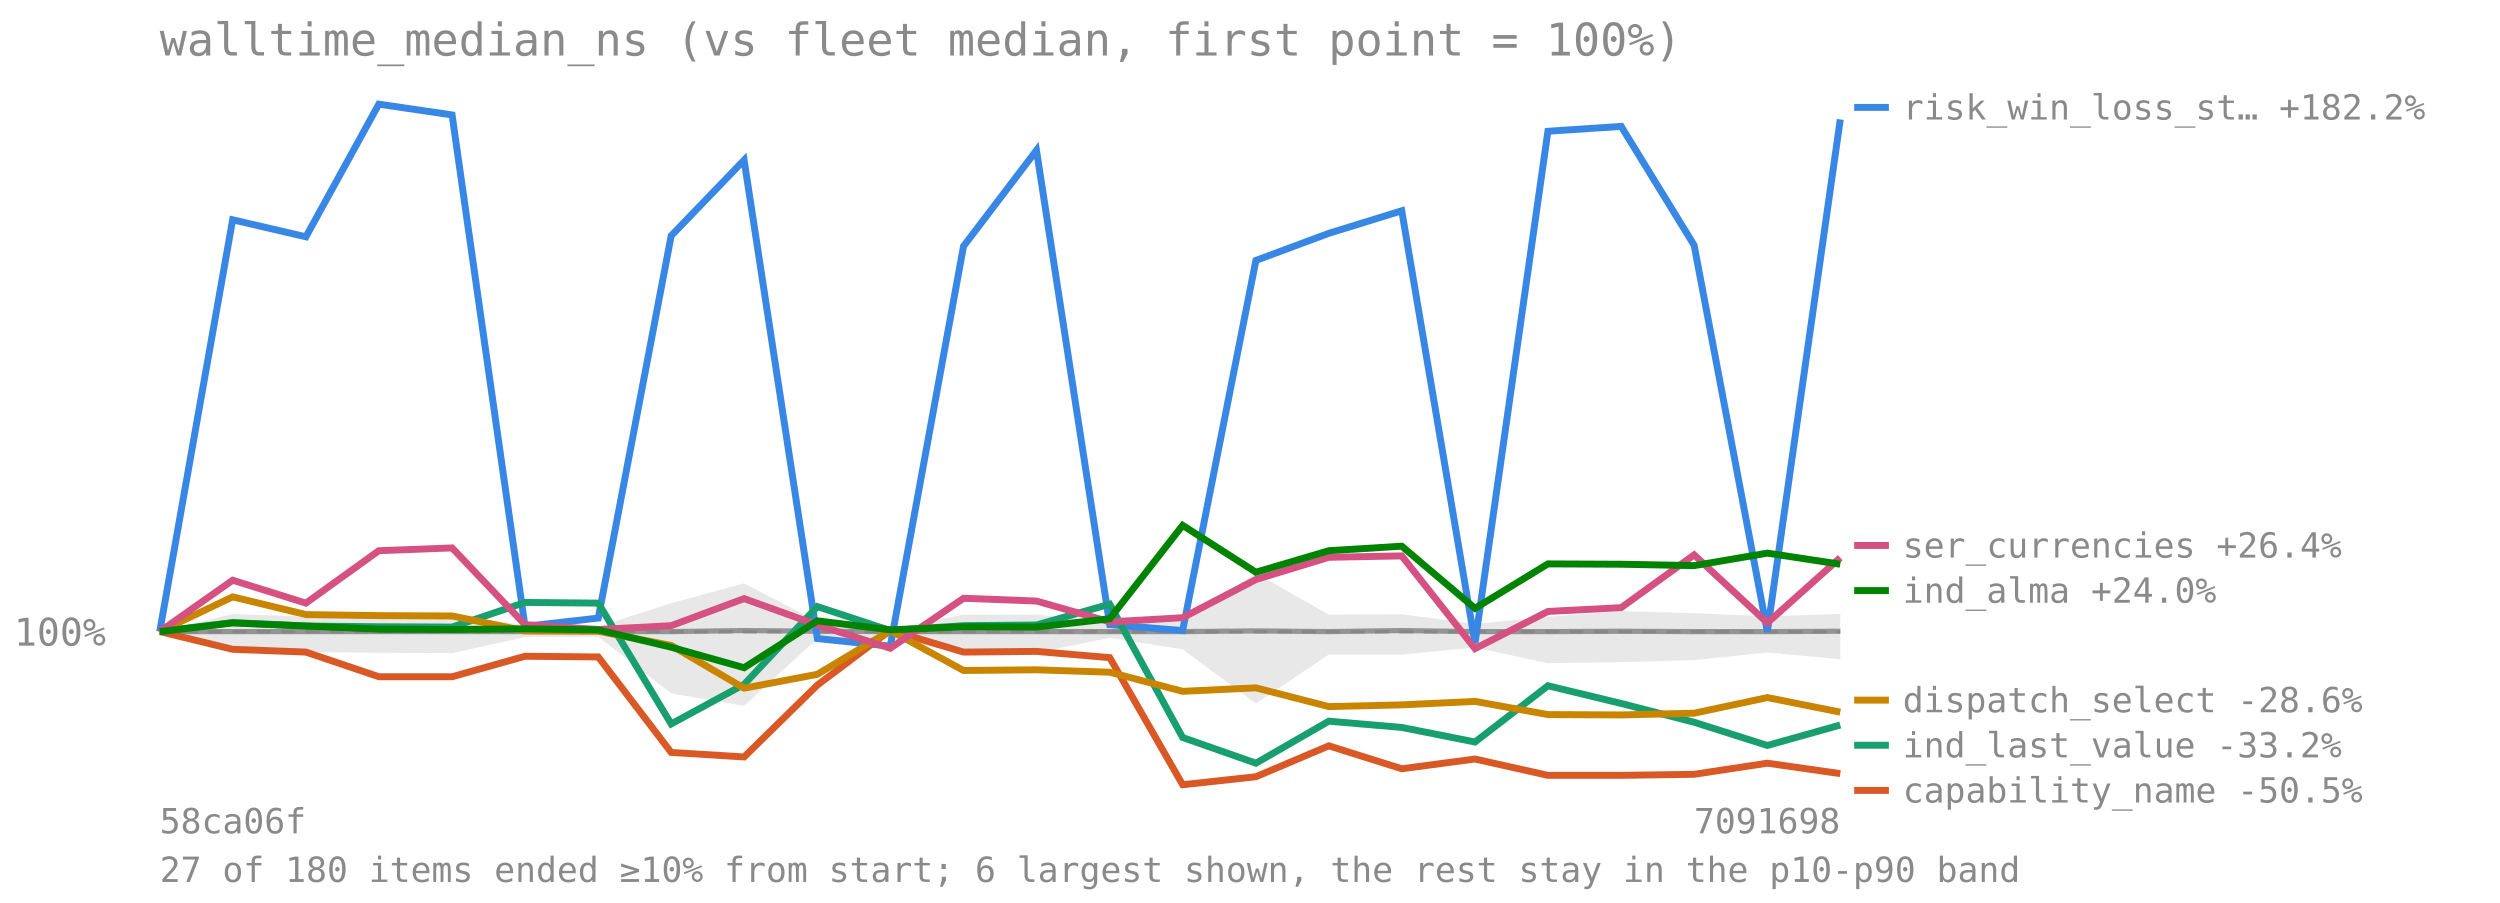
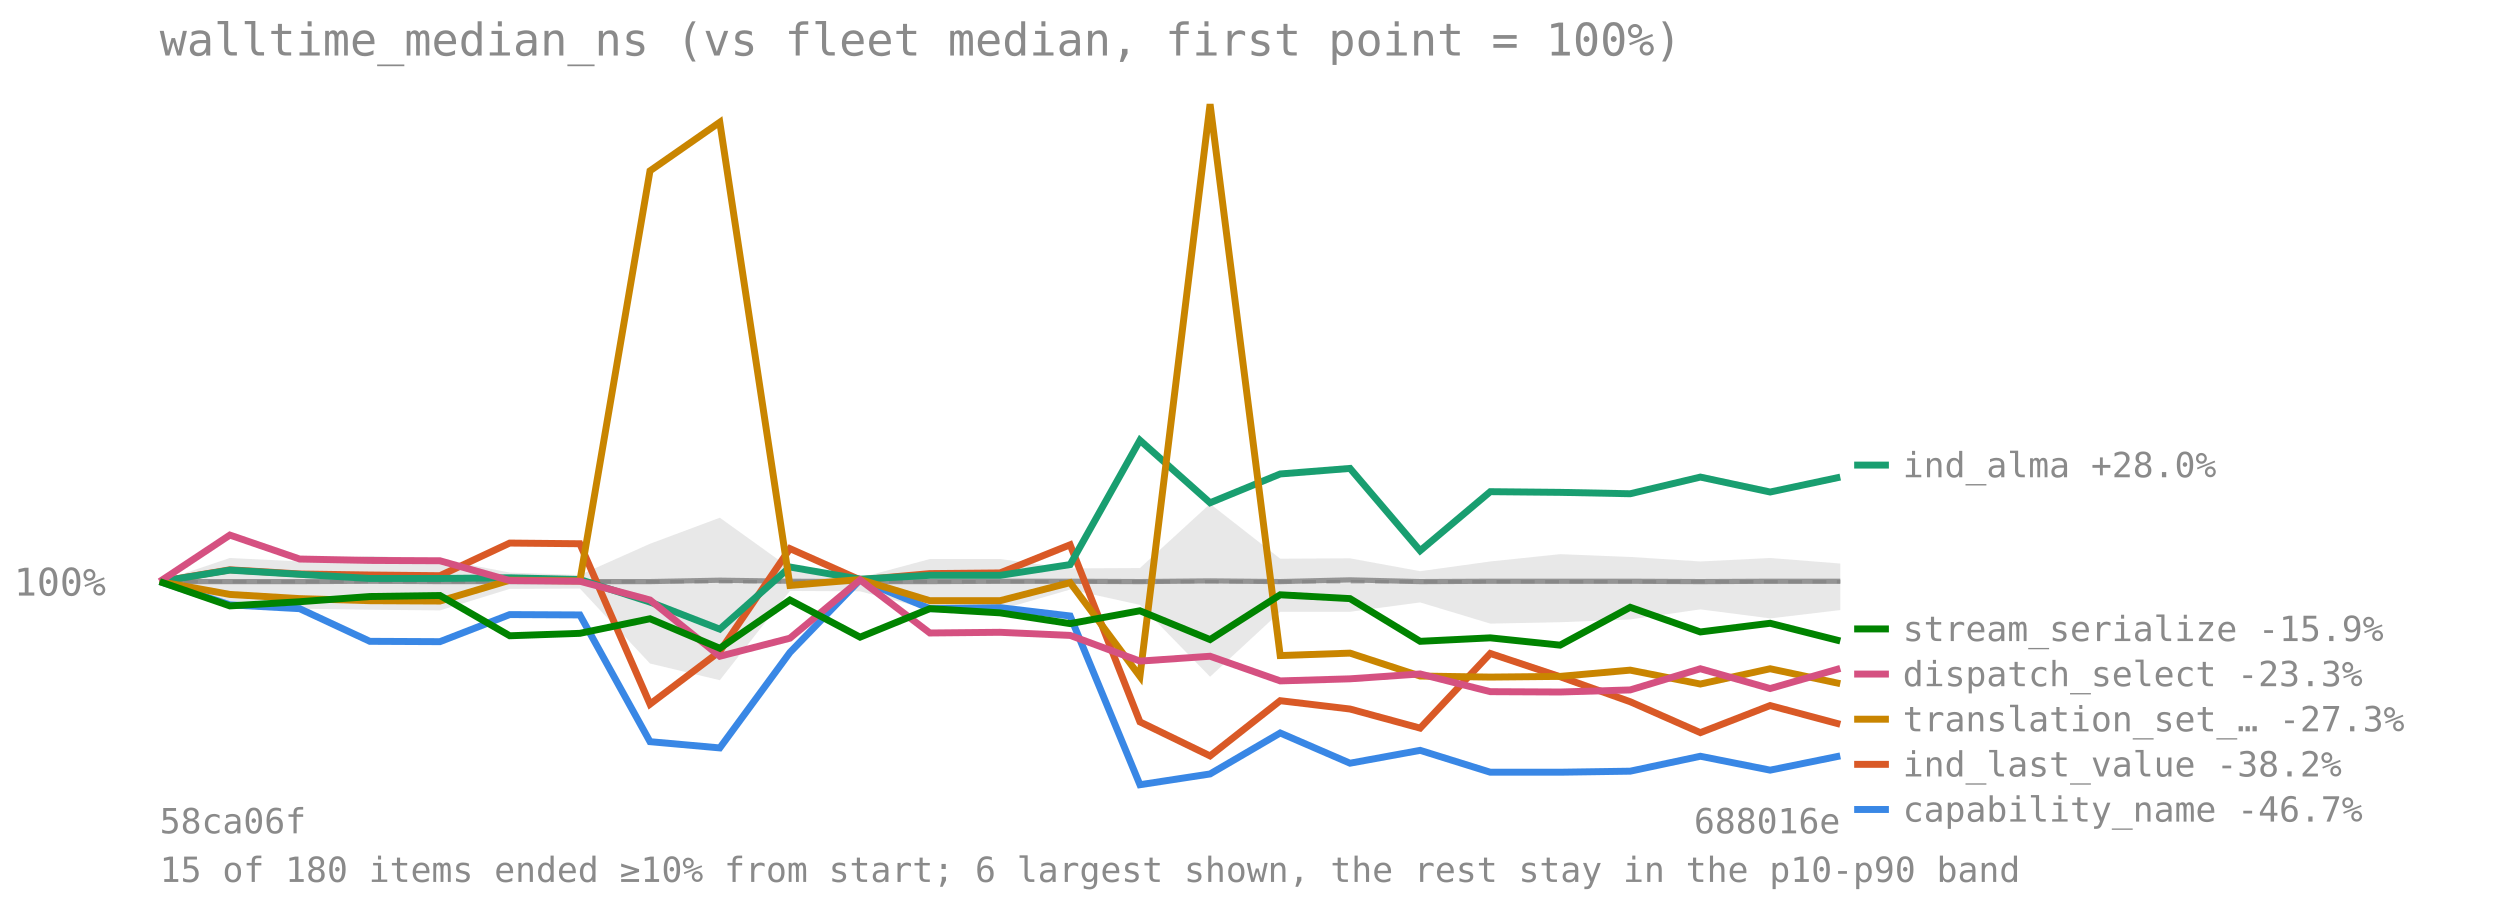
<svg xmlns="http://www.w3.org/2000/svg" viewBox="0 0 720 260" font-family="monospace" font-size="11">
  <text x="46" y="16" font-size="13" fill="#8a8a8a">walltime_median_ns (vs fleet median, first point = 100%)</text>
-   <line x1="46" y1="181.946" x2="530" y2="181.946" stroke="#8a8a8a" stroke-opacity="0.7" stroke-dasharray="4 3" />
-   <text x="4" y="185.946" fill="#8a8a8a">100%</text>
-   <polygon points="46.0,181.9 67.0,176.8 88.1,177.6 109.1,176.4 130.2,177.0 151.2,180.0 172.3,180.5 193.3,173.7 214.3,168.0 235.4,179.0 256.4,181.1 277.5,177.0 298.5,177.0 319.6,179.0 340.6,179.0 361.7,165.1 382.7,177.0 403.7,176.9 424.8,179.7 445.8,177.6 466.9,176.0 487.9,176.6 509.0,177.5 530.0,176.8 530.0,189.9 509.0,187.9 487.9,190.1 466.9,190.7 445.8,191.0 424.8,186.5 403.7,188.5 382.7,188.5 361.7,202.6 340.6,187.0 319.6,183.7 298.5,188.0 277.5,188.0 256.4,184.0 235.4,183.9 214.3,203.3 193.3,199.7 172.3,183.4 151.2,183.5 130.2,188.1 109.1,188.0 88.1,187.8 67.0,186.9 46.0,181.9" fill="#808080" fill-opacity="0.18" />
-   <polyline points="46.0,181.9 67.0,181.9 88.1,181.9 109.1,181.9 130.2,181.9 151.2,181.9 172.3,181.9 193.3,181.9 214.3,181.6 235.4,181.8 256.4,181.9 277.5,181.9 298.5,181.9 319.6,181.9 340.6,181.9 361.7,181.7 382.7,181.9 403.7,181.6 424.8,181.9 445.8,181.9 466.9,181.8 487.9,181.9 509.0,181.9 530.0,181.8" fill="none" stroke="#808080" stroke-width="1.5" stroke-opacity="0.8" />
-   <polyline points="46.0,181.9 67.0,63.3 88.1,68.2 109.1,30.0 130.2,33.1 151.2,180.4 172.3,178.0 193.3,67.9 214.3,46.1 235.4,183.9 256.4,186.1 277.5,70.9 298.5,43.3 319.6,179.9 340.6,181.6 361.7,75.0 382.7,67.2 403.7,60.7 424.8,185.2 445.8,37.8 466.9,36.4 487.9,70.6 509.0,181.9 530.0,34.4" fill="none" stroke="#3987e5" stroke-width="2" />
-   <line x1="534" y1="30.934" x2="544" y2="30.934" stroke="#3987e5" stroke-width="2" />
-   <text x="548" y="34.434" fill="#8a8a8a" font-size="10">risk_win_loss_st… +182.2%</text>
-   <polyline points="46.0,181.9 67.0,187.0 88.1,187.8 109.1,194.9 130.2,194.9 151.2,189.0 172.3,189.2 193.3,216.7 214.3,218.0 235.4,197.3 256.4,181.5 277.5,187.8 298.5,187.6 319.6,189.4 340.6,226.0 361.7,223.7 382.7,214.8 403.7,221.4 424.8,218.6 445.8,223.3 466.9,223.3 487.9,223.0 509.0,219.8 530.0,222.8" fill="none" stroke="#d95926" stroke-width="2" />
-   <line x1="534" y1="227.634" x2="544" y2="227.634" stroke="#d95926" stroke-width="2" />
-   <text x="548" y="231.134" fill="#8a8a8a" font-size="10">capability_name -50.5%</text>
-   <polyline points="46.0,181.9 67.0,179.3 88.1,180.3 109.1,180.5 130.2,180.6 151.2,173.5 172.3,173.7 193.3,208.5 214.3,197.1 235.4,174.7 256.4,181.6 277.5,180.2 298.5,180.0 319.6,174.0 340.6,212.4 361.7,219.8 382.7,207.7 403.7,209.5 424.8,213.7 445.8,197.5 466.9,202.6 487.9,208.0 509.0,214.7 530.0,208.8" fill="none" stroke="#199e70" stroke-width="2" />
-   <line x1="534" y1="214.634" x2="544" y2="214.634" stroke="#199e70" stroke-width="2" />
-   <text x="548" y="218.134" fill="#8a8a8a" font-size="10">ind_last_value -33.2%</text>
-   <polyline points="46.0,181.9 67.0,171.9 88.1,177.0 109.1,177.3 130.2,177.4 151.2,181.7 172.3,181.8 193.3,185.9 214.3,198.2 235.4,194.2 256.4,181.6 277.5,193.1 298.5,192.9 319.6,193.6 340.6,199.1 361.7,198.1 382.7,203.5 403.7,203.0 424.8,202.0 445.8,205.8 466.9,205.9 487.9,205.4 509.0,200.9 530.0,205.1" fill="none" stroke="#c98500" stroke-width="2" />
-   <line x1="534" y1="201.634" x2="544" y2="201.634" stroke="#c98500" stroke-width="2" />
-   <text x="548" y="205.134" fill="#8a8a8a" font-size="10">dispatch_select -28.6%</text>
-   <polyline points="46.0,181.9 67.0,167.1 88.1,173.7 109.1,158.6 130.2,157.8 151.2,179.9 172.3,181.3 193.3,180.2 214.3,172.4 235.4,180.0 256.4,186.7 277.5,172.3 298.5,173.1 319.6,179.1 340.6,177.9 361.7,166.9 382.7,160.5 403.7,160.1 424.8,186.8 445.8,176.1 466.9,175.0 487.9,159.8 509.0,179.4 530.0,160.6" fill="none" stroke="#d55181" stroke-width="2" />
-   <line x1="534" y1="157.089" x2="544" y2="157.089" stroke="#d55181" stroke-width="2" />
-   <text x="548" y="160.589" fill="#8a8a8a" font-size="10">ser_currencies +26.4%</text>
-   <polyline points="46.0,181.9 67.0,179.4 88.1,180.3 109.1,181.2 130.2,181.3 151.2,181.1 172.3,181.4 193.3,186.4 214.3,192.3 235.4,178.8 256.4,181.4 277.5,180.5 298.5,180.6 319.6,178.2 340.6,151.3 361.7,164.8 382.7,158.6 403.7,157.3 424.8,175.2 445.8,162.4 466.9,162.5 487.9,162.9 509.0,159.3 530.0,162.5" fill="none" stroke="#008300" stroke-width="2" />
-   <line x1="534" y1="170.089" x2="544" y2="170.089" stroke="#008300" stroke-width="2" />
-   <text x="548" y="173.589" fill="#8a8a8a" font-size="10">ind_alma +24.0%</text>
+   <line x1="46" y1="167.531" x2="530" y2="167.531" stroke="#8a8a8a" stroke-opacity="0.7" stroke-dasharray="4 3" />
+   <text x="4" y="171.531" fill="#8a8a8a">100%</text>
+   <polygon points="46.0,167.5 66.2,160.7 86.3,161.7 106.5,160.1 126.7,161.0 146.8,164.9 167.0,165.6 187.2,156.6 207.3,149.1 227.5,163.6 247.7,166.4 267.8,161.0 288.0,161.0 308.2,163.7 328.3,163.6 348.5,145.1 368.7,160.9 388.8,160.8 409.0,164.5 429.2,161.7 449.3,159.6 469.5,160.4 489.7,161.7 509.8,160.7 530.0,162.3 530.0,175.7 509.8,178.1 489.7,175.5 469.5,178.4 449.3,179.2 429.2,179.6 409.0,173.5 388.8,176.2 368.7,176.2 348.5,194.9 328.3,174.2 308.2,169.8 288.0,175.6 267.8,175.6 247.7,170.3 227.5,170.2 207.3,195.9 187.2,191.1 167.0,169.5 146.8,169.6 126.7,175.8 106.5,175.6 86.3,175.3 66.2,174.1 46.0,167.5" fill="#808080" fill-opacity="0.18" />
+   <polyline points="46.0,167.5 66.2,167.5 86.3,167.5 106.5,167.4 126.7,167.5 146.8,167.5 167.0,167.5 187.2,167.5 207.3,167.1 227.5,167.4 247.7,167.5 267.8,167.5 288.0,167.4 308.2,167.4 328.3,167.5 348.5,167.3 368.7,167.5 388.8,167.0 409.0,167.5 429.2,167.4 449.3,167.4 469.5,167.4 489.7,167.5 509.8,167.4 530.0,167.4" fill="none" stroke="#808080" stroke-width="1.5" stroke-opacity="0.8" />
+   <polyline points="46.0,167.5 66.2,174.2 86.3,175.3 106.5,184.7 126.7,184.8 146.8,177.0 167.0,177.1 187.2,213.6 207.3,215.4 227.5,187.9 247.7,167.0 267.8,175.3 288.0,175.0 308.2,177.4 328.3,226.0 348.5,222.9 368.7,211.1 388.8,219.8 409.0,216.1 429.2,222.4 449.3,222.4 469.5,222.1 489.7,217.8 509.8,221.8 530.0,217.7" fill="none" stroke="#3987e5" stroke-width="2" />
+   <line x1="534" y1="233.131" x2="544" y2="233.131" stroke="#3987e5" stroke-width="2" />
+   <text x="548" y="236.631" fill="#8a8a8a" font-size="10">capability_name -46.7%</text>
+   <polyline points="46.0,167.5 66.2,164.1 86.3,165.3 106.5,165.6 126.7,165.8 146.8,156.4 167.0,156.6 187.2,202.8 207.3,187.6 227.5,158.0 247.7,167.0 267.8,165.2 288.0,165.0 308.2,156.9 328.3,207.9 348.5,217.7 368.7,201.8 388.8,204.2 409.0,209.7 429.2,188.2 449.3,194.9 469.5,202.1 489.7,211.0 509.8,203.2 530.0,208.6" fill="none" stroke="#d95926" stroke-width="2" />
+   <line x1="534" y1="220.131" x2="544" y2="220.131" stroke="#d95926" stroke-width="2" />
+   <text x="548" y="223.631" fill="#8a8a8a" font-size="10">ind_last_value -38.2%</text>
+   <polyline points="46.0,167.5 66.2,164.2 86.3,165.4 106.5,166.6 126.7,166.6 146.8,166.4 167.0,166.9 187.2,173.4 207.3,181.2 227.5,163.3 247.7,166.8 267.8,165.7 288.0,165.7 308.2,162.6 328.3,126.8 348.5,144.8 368.7,136.5 388.8,134.9 409.0,158.6 429.2,141.6 449.3,141.8 469.5,142.2 489.7,137.4 509.8,141.7 530.0,137.4" fill="none" stroke="#199e70" stroke-width="2" />
+   <line x1="534" y1="133.946" x2="544" y2="133.946" stroke="#199e70" stroke-width="2" />
+   <text x="548" y="137.446" fill="#8a8a8a" font-size="10">ind_alma +28.0%</text>
+   <polyline points="46.0,167.5 66.2,171.2 86.3,172.4 106.5,173.0 126.7,173.1 146.8,167.1 167.0,167.3 187.2,49.2 207.3,35.2 227.5,168.6 247.7,166.9 267.8,173.0 288.0,173.0 308.2,167.8 328.3,194.8 348.5,30.0 368.7,188.8 388.8,188.1 409.0,194.7 429.2,195.0 449.3,194.8 469.5,193.0 489.7,197.0 509.8,192.6 530.0,196.9" fill="none" stroke="#c98500" stroke-width="2" />
+   <line x1="534" y1="207.131" x2="544" y2="207.131" stroke="#c98500" stroke-width="2" />
+   <text x="548" y="210.631" fill="#8a8a8a" font-size="10">translation_set_… -27.3%</text>
+   <polyline points="46.0,167.5 66.2,154.1 86.3,161.0 106.5,161.4 126.7,161.5 146.8,167.2 167.0,167.4 187.2,172.8 207.3,189.0 227.5,183.8 247.7,167.0 267.8,182.3 288.0,182.1 308.2,183.0 328.3,190.4 348.5,189.0 368.7,196.1 388.8,195.5 409.0,194.1 429.2,199.2 449.3,199.3 469.5,198.7 489.7,192.6 509.8,198.3 530.0,192.5" fill="none" stroke="#d55181" stroke-width="2" />
+   <line x1="534" y1="194.131" x2="544" y2="194.131" stroke="#d55181" stroke-width="2" />
+   <text x="548" y="197.631" fill="#8a8a8a" font-size="10">dispatch_select -23.3%</text>
+   <polyline points="46.0,167.5 66.2,174.5 86.3,173.3 106.5,171.8 126.7,171.5 146.8,183.1 167.0,182.4 187.2,178.2 207.3,186.7 227.5,172.8 247.7,183.5 267.8,175.3 288.0,176.5 308.2,179.6 328.3,175.9 348.5,184.2 368.7,171.3 388.8,172.4 409.0,184.7 429.2,183.7 449.3,185.8 469.5,174.9 489.7,182.0 509.8,179.5 530.0,184.6" fill="none" stroke="#008300" stroke-width="2" />
+   <line x1="534" y1="181.131" x2="544" y2="181.131" stroke="#008300" stroke-width="2" />
+   <text x="548" y="184.631" fill="#8a8a8a" font-size="10">stream_serialize -15.9%</text>
  <text x="46" y="240" fill="#8a8a8a" font-size="10">58ca06f</text>
-   <text x="530" y="240" fill="#8a8a8a" font-size="10" text-anchor="end">7091698</text>
-   <text x="46" y="254" fill="#8a8a8a" font-size="10">27 of 180 items ended ≥10% from start; 6 largest shown, the rest stay in the p10-p90 band</text>
+   <text x="530" y="240" fill="#8a8a8a" font-size="10" text-anchor="end">688016e</text>
+   <text x="46" y="254" fill="#8a8a8a" font-size="10">15 of 180 items ended ≥10% from start; 6 largest shown, the rest stay in the p10-p90 band</text>
</svg>
